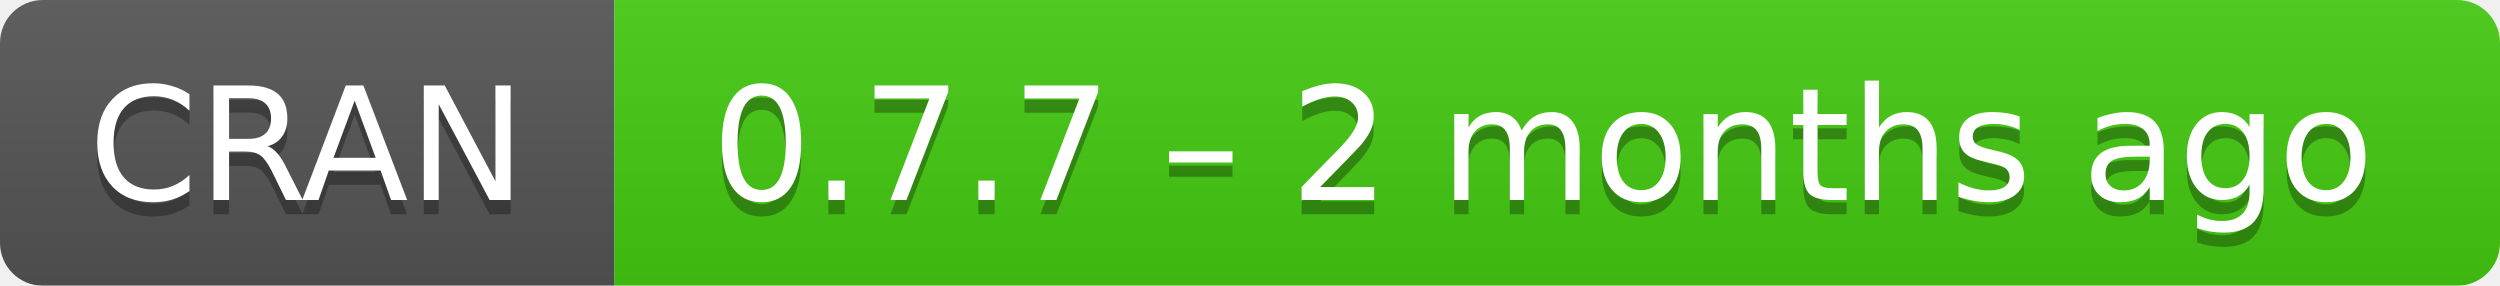
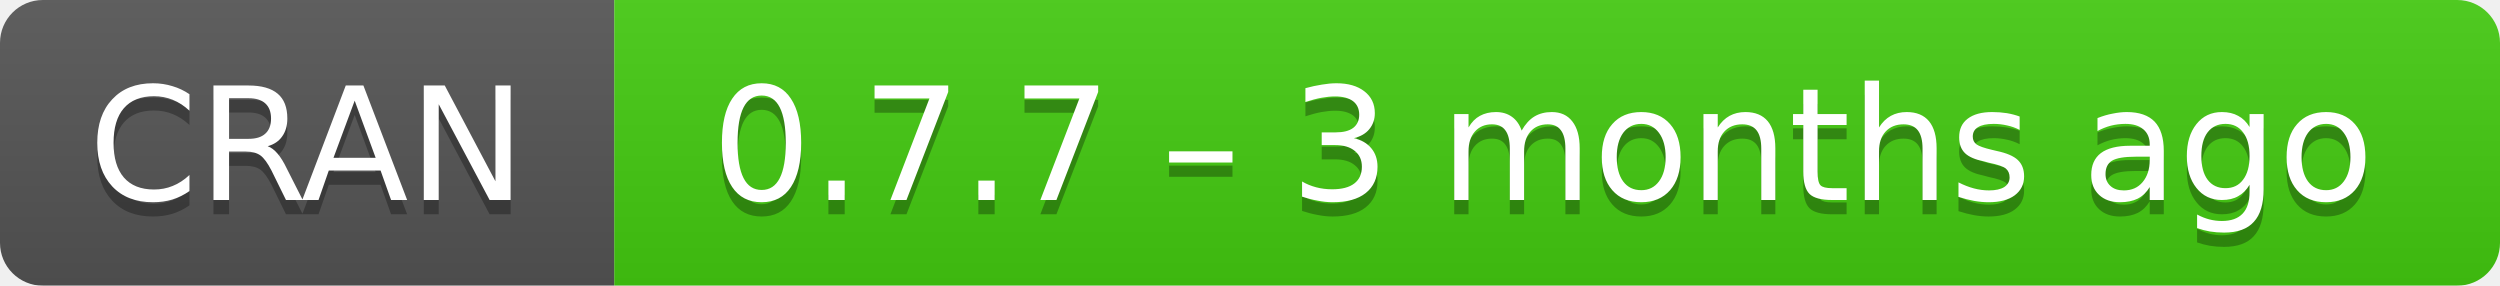
- <svg xmlns="http://www.w3.org/2000/svg" width="175" height="20" aria-label="CRAN 0.7.7 – 2 months ago">
+ <svg xmlns="http://www.w3.org/2000/svg" width="175" height="20" aria-label="CRAN 0.7.7 – 3 months ago">
  <linearGradient id="b" x2="0" y2="100%">
    <stop offset="0" stop-color="#bbb" stop-opacity=".1" />
    <stop offset="1" stop-opacity=".1" />
  </linearGradient>
  <mask id="a">
    <rect width="175" height="20" rx="3" fill="#fff" />
  </mask>
  <g mask="url(#a)">
    <path fill="#555" d="M0 0h43v20H0z" />
    <path fill="#4c1" d="M43 0h153v20H43z" />
    <path fill="url(#b)" d="M0 0h175v20H0z" />
  </g>
  <g fill="#fff" text-anchor="middle" font-family="DejaVu Sans,Verdana,Geneva,sans-serif" font-size="11">
    <text x="21.5" y="15" fill="#010101" fill-opacity=".3">
      CRAN
    </text>
    <text x="21.5" y="14">
      CRAN
    </text>
    <text x="108" y="15" fill="#010101" fill-opacity=".3">
-       0.7.7 – 2 months ago
+       0.7.7 – 3 months ago
    </text>
    <text x="108" y="14">
-       0.7.7 – 2 months ago
+       0.7.7 – 3 months ago
    </text>
  </g>
</svg>
